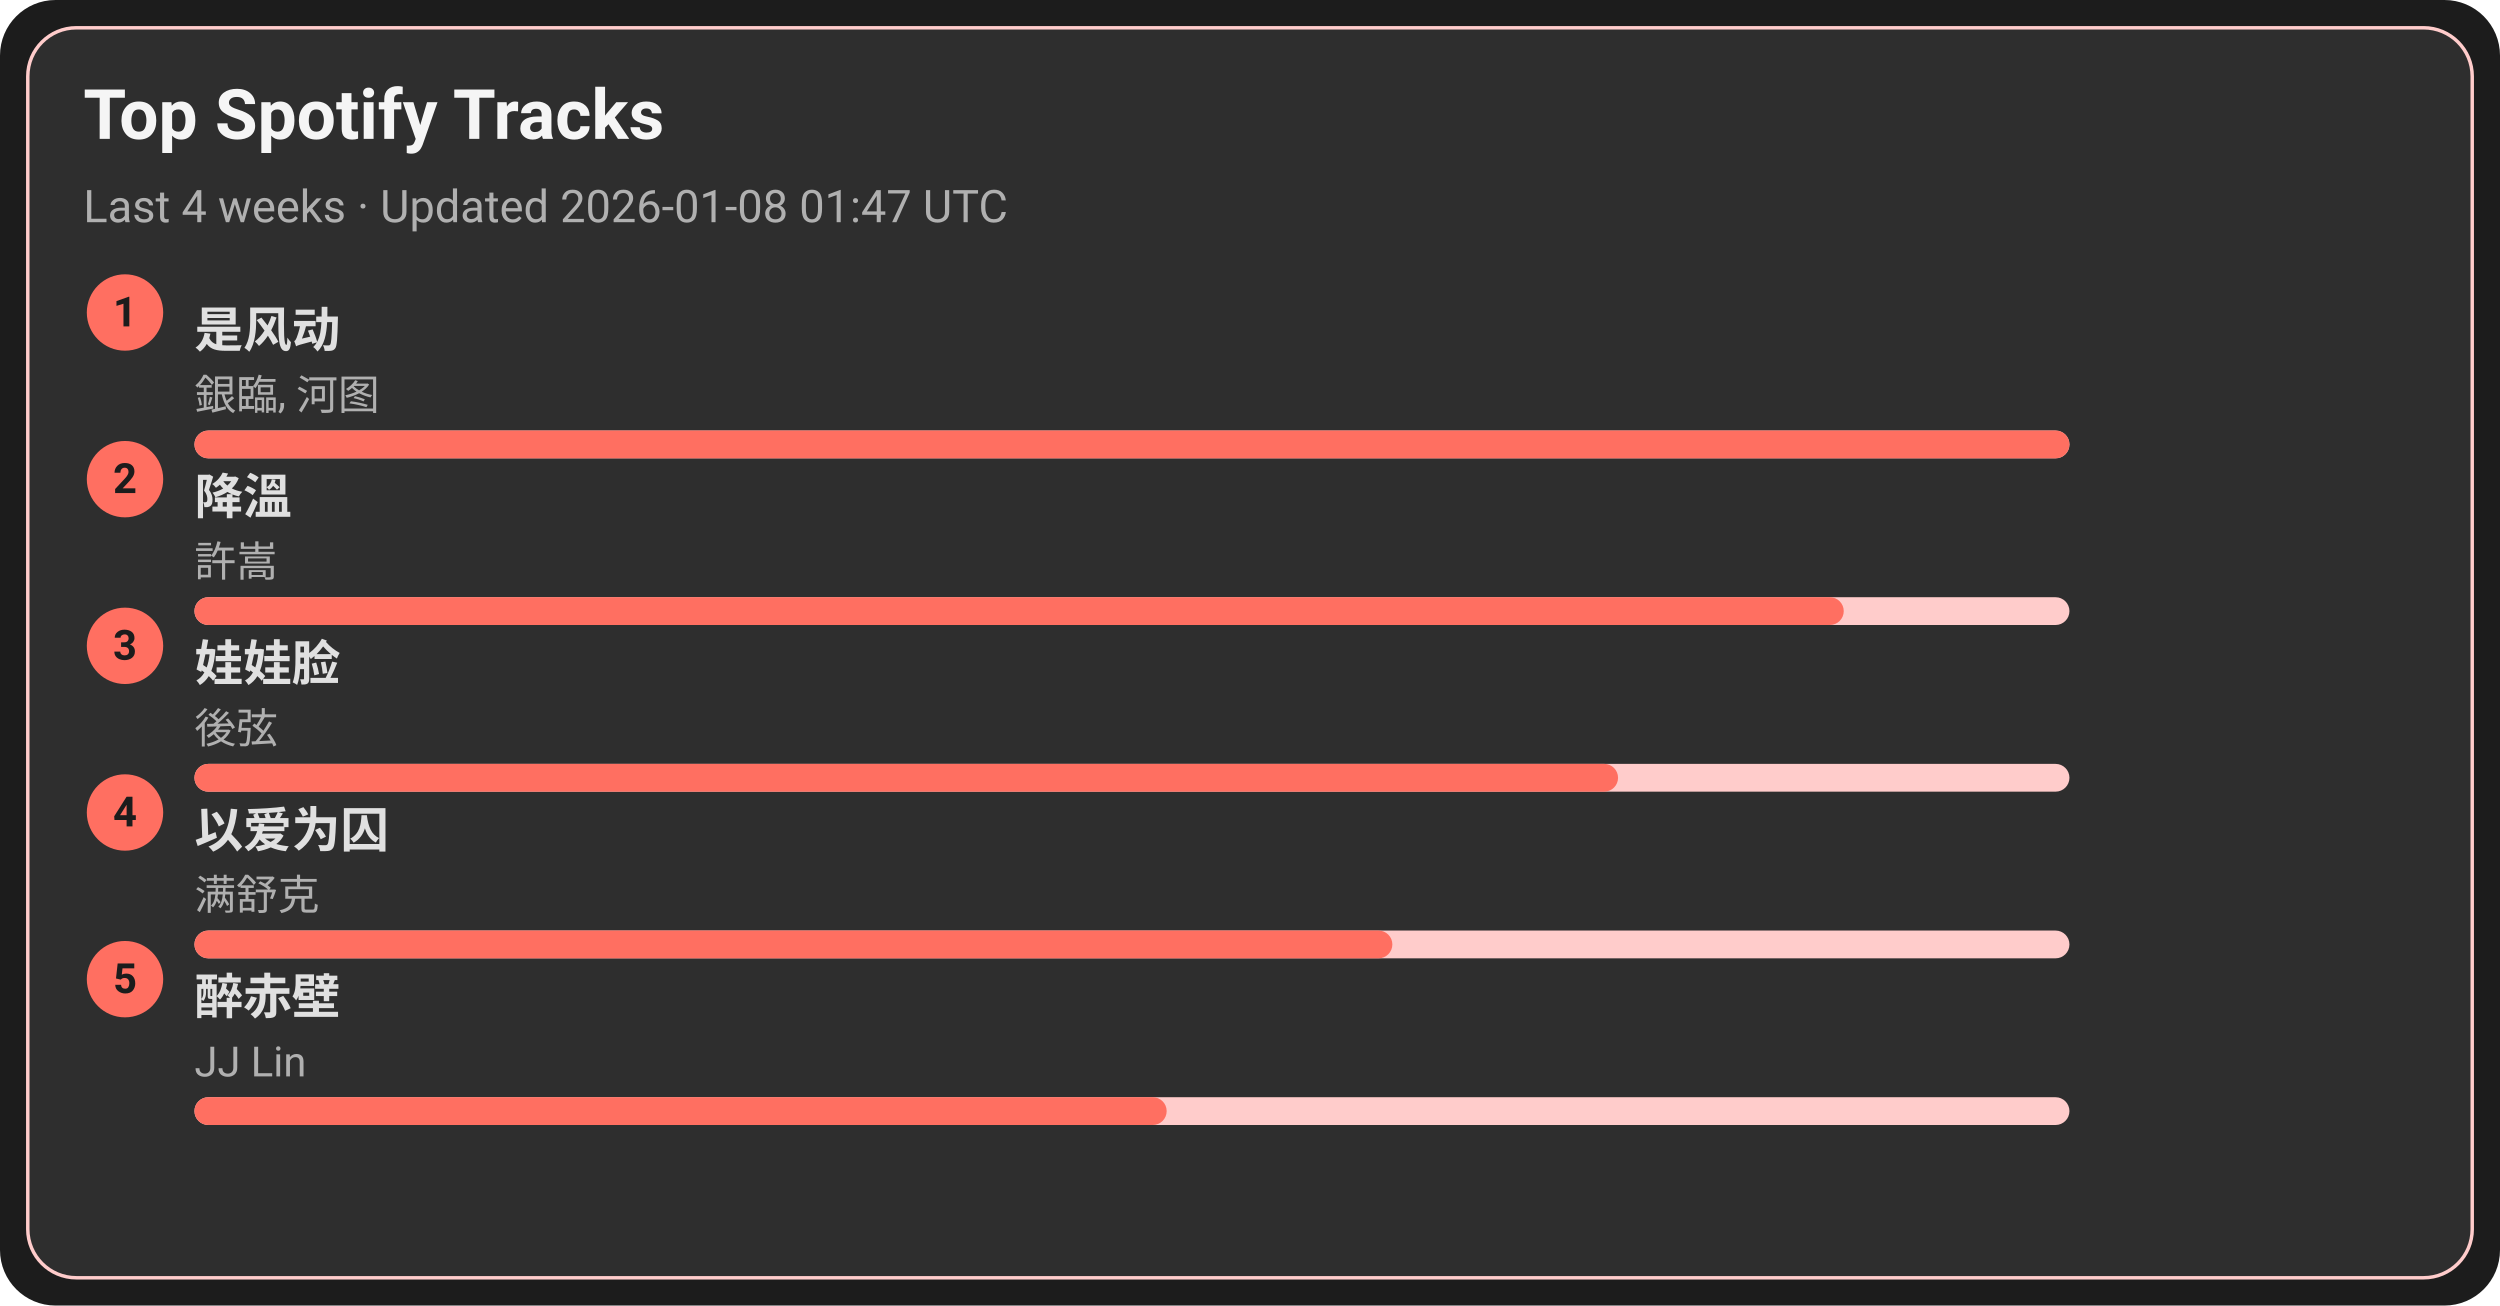
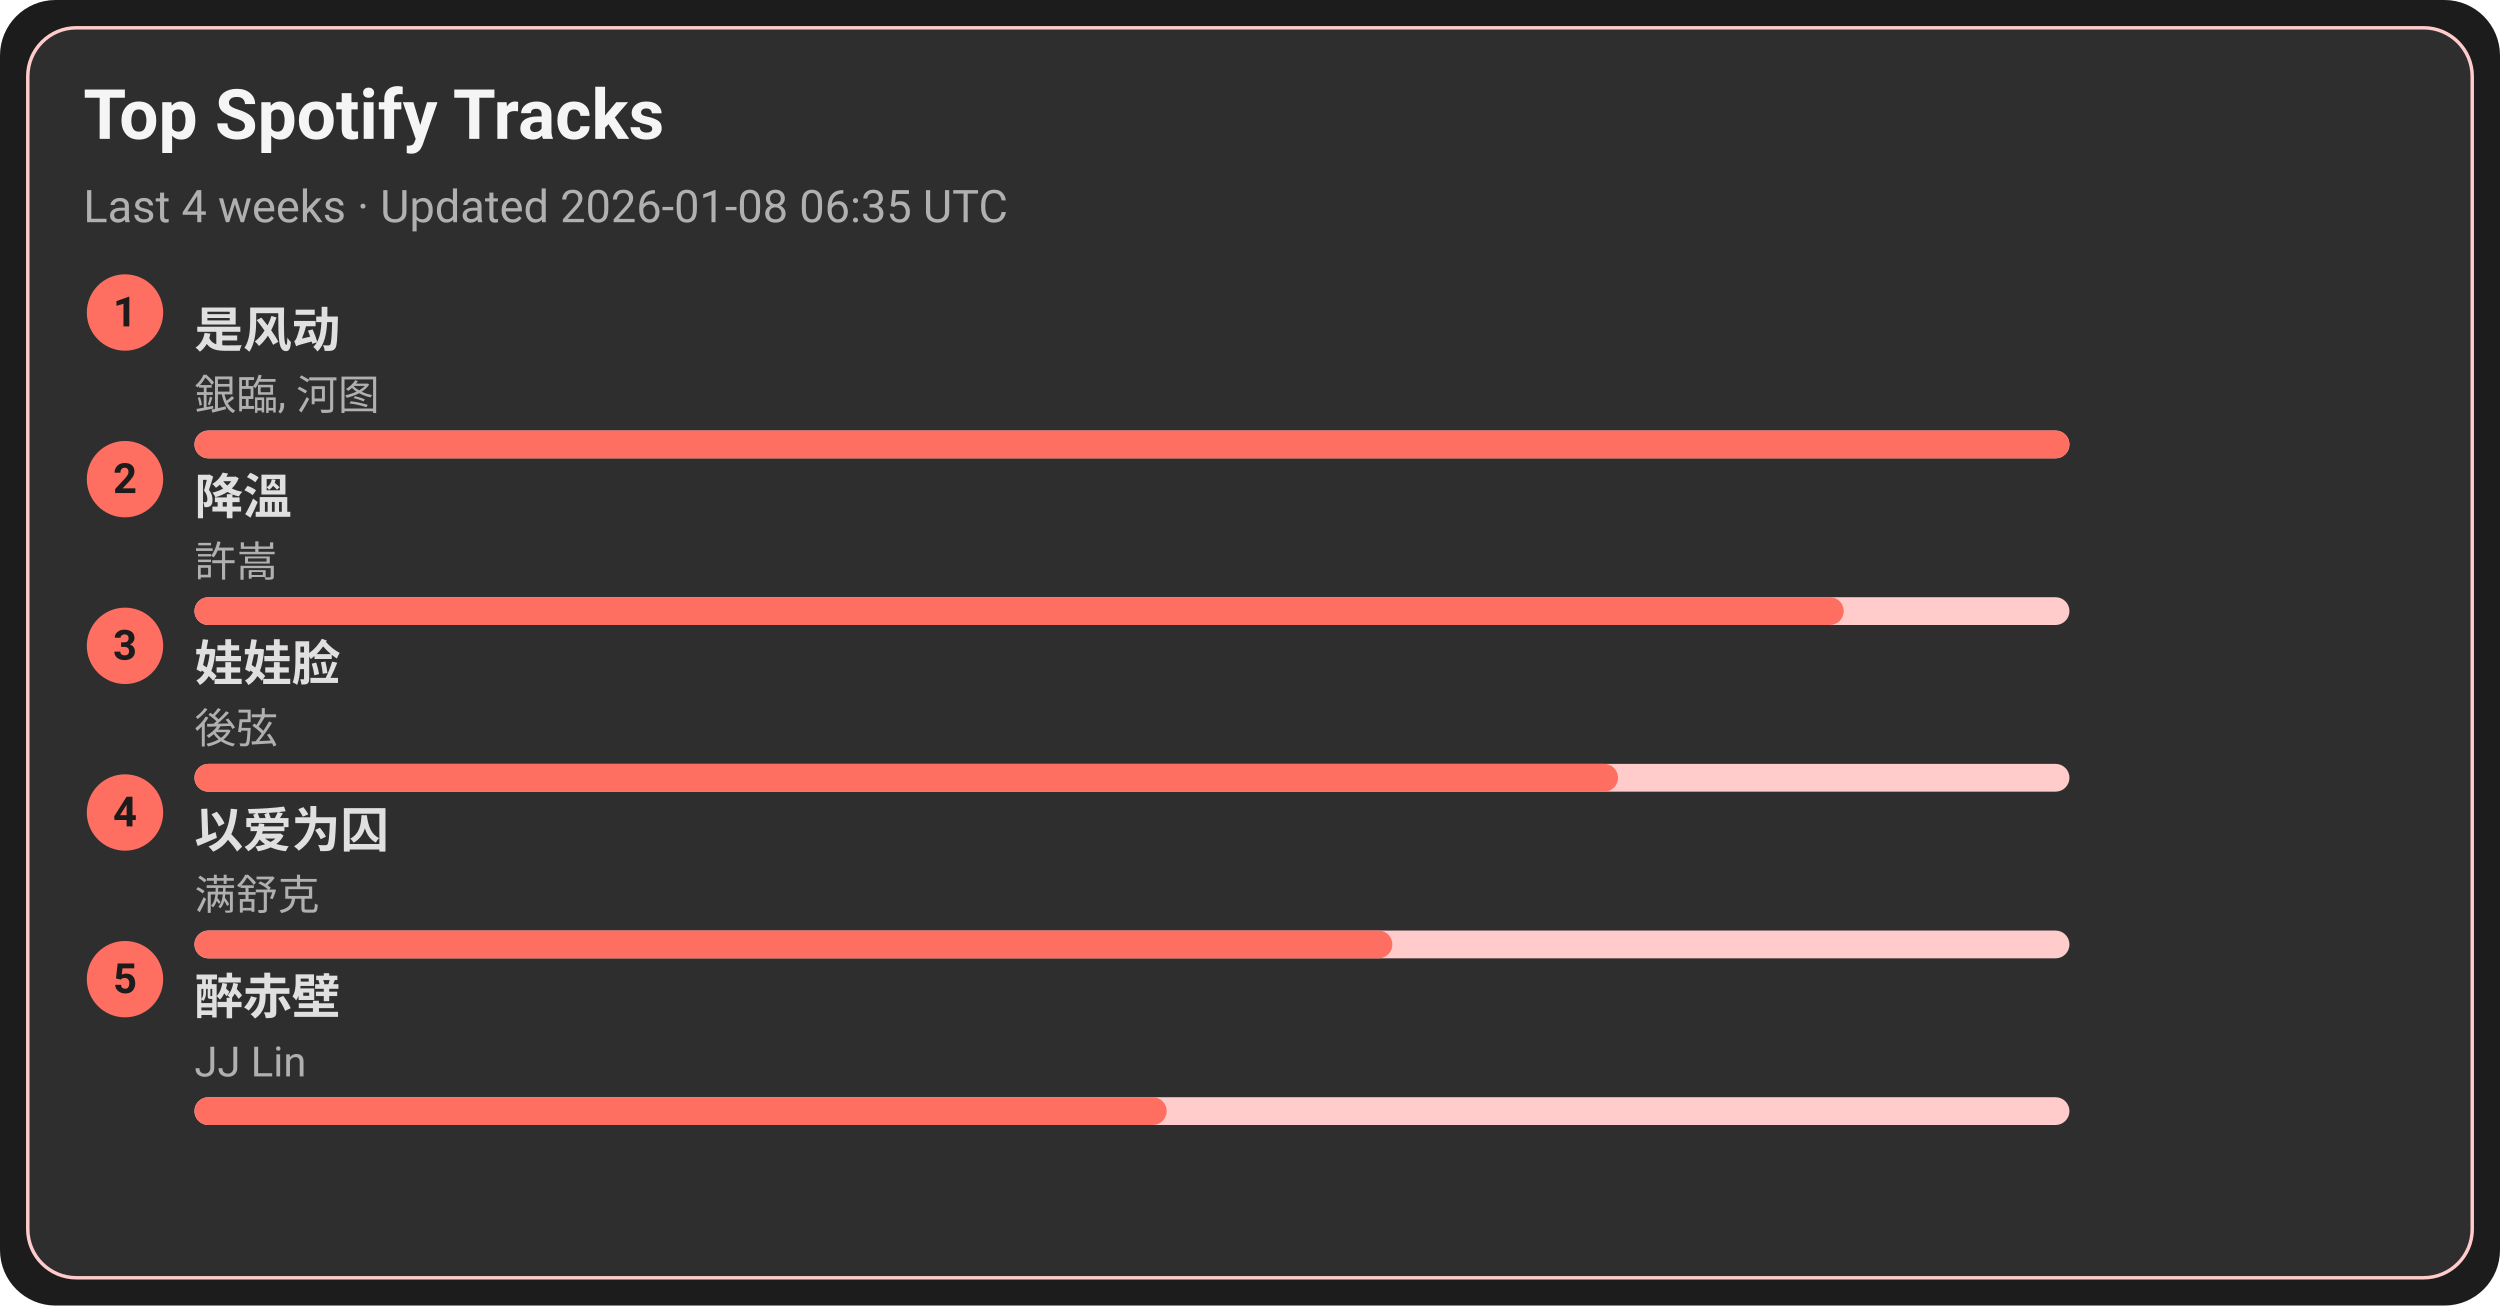
<svg xmlns="http://www.w3.org/2000/svg" width="720" height="376" viewBox="0 0 720 376">
  <style>text{font-family:-apple-system,BlinkMacSystemFont,Segoe UI,Roboto,Ubuntu,Helvetica Neue,Arial,Noto Sans,sans-serif}</style>
  <rect width="720" height="376" rx="16" fill="#1c1c1c" />
  <rect x="8" y="8" width="704" height="360" rx="14" fill="#2e2e2e" stroke="#ffcccb" />
  <text x="24" y="40" font-size="20" fill="#f5f5f5" font-weight="600">Top Spotify Tracks</text>
-   <text x="24" y="64" font-size="13" fill="#b0b0b0">Last 4 weeks · Updated 2026-01-08 01:47 UTC</text>
+   <text x="24" y="64" font-size="13" fill="#b0b0b0">Last 4 weeks · Updated 2026-01-08 06:35 UTC</text>
  <circle cx="36" cy="90" r="11" fill="#ff6f61" />
  <text x="36" y="94" text-anchor="middle" font-size="12" fill="#1c1c1c" font-weight="700">1</text>
  <a href="https://open.spotify.com/track/3lePQ8c4jq7bTePsXEmslh" target="_blank" rel="noopener noreferrer">
    <text x="56" y="100" font-size="14" fill="#e0e0e0" font-weight="600">是风动</text>
  </a>
  <text x="56" y="118" font-size="12" fill="#b0b0b0">銀臨, 河图</text>
  <rect x="56" y="124" width="540" height="8" rx="4" fill="#ffcccb" />
  <rect x="56" y="124" width="540" height="8" rx="4" fill="#ff6f61" />
  <circle cx="36" cy="138" r="11" fill="#ff6f61" />
  <text x="36" y="142" text-anchor="middle" font-size="12" fill="#1c1c1c" font-weight="700">2</text>
  <a href="https://open.spotify.com/track/2q9uhrOfyOnBa3oWR1PfYT" target="_blank" rel="noopener noreferrer">
    <text x="56" y="148" font-size="14" fill="#e0e0e0" font-weight="600">降溫</text>
  </a>
  <text x="56" y="166" font-size="12" fill="#b0b0b0">許嵩</text>
  <rect x="56" y="172" width="540" height="8" rx="4" fill="#ffcccb" />
  <rect x="56" y="172" width="475" height="8" rx="4" fill="#ff6f61" />
  <circle cx="36" cy="186" r="11" fill="#ff6f61" />
  <text x="36" y="190" text-anchor="middle" font-size="12" fill="#1c1c1c" font-weight="700">3</text>
  <a href="https://open.spotify.com/track/08ouEICweFmqfgPJnRIQkE" target="_blank" rel="noopener noreferrer">
    <text x="56" y="196" font-size="14" fill="#e0e0e0" font-weight="600">娃娃脸</text>
  </a>
  <text x="56" y="214" font-size="12" fill="#b0b0b0">後弦</text>
  <rect x="56" y="220" width="540" height="8" rx="4" fill="#ffcccb" />
  <rect x="56" y="220" width="410" height="8" rx="4" fill="#ff6f61" />
  <circle cx="36" cy="234" r="11" fill="#ff6f61" />
  <text x="36" y="238" text-anchor="middle" font-size="12" fill="#1c1c1c" font-weight="700">4</text>
  <a href="https://open.spotify.com/track/0RW2LEfGQK5BaIho6sSLqf" target="_blank" rel="noopener noreferrer">
    <text x="56" y="244" font-size="14" fill="#e0e0e0" font-weight="600">以爱为囚</text>
  </a>
  <text x="56" y="262" font-size="12" fill="#b0b0b0">满舒克</text>
  <rect x="56" y="268" width="540" height="8" rx="4" fill="#ffcccb" />
  <rect x="56" y="268" width="345" height="8" rx="4" fill="#ff6f61" />
  <circle cx="36" cy="282" r="11" fill="#ff6f61" />
  <text x="36" y="286" text-anchor="middle" font-size="12" fill="#1c1c1c" font-weight="700">5</text>
  <a href="https://open.spotify.com/track/69lAYqbyHL1A0gctdLd9WV" target="_blank" rel="noopener noreferrer">
    <text x="56" y="292" font-size="14" fill="#e0e0e0" font-weight="600">醉赤壁</text>
  </a>
  <text x="56" y="310" font-size="12" fill="#b0b0b0">JJ Lin</text>
  <rect x="56" y="316" width="540" height="8" rx="4" fill="#ffcccb" />
  <rect x="56" y="316" width="280" height="8" rx="4" fill="#ff6f61" />
</svg>
